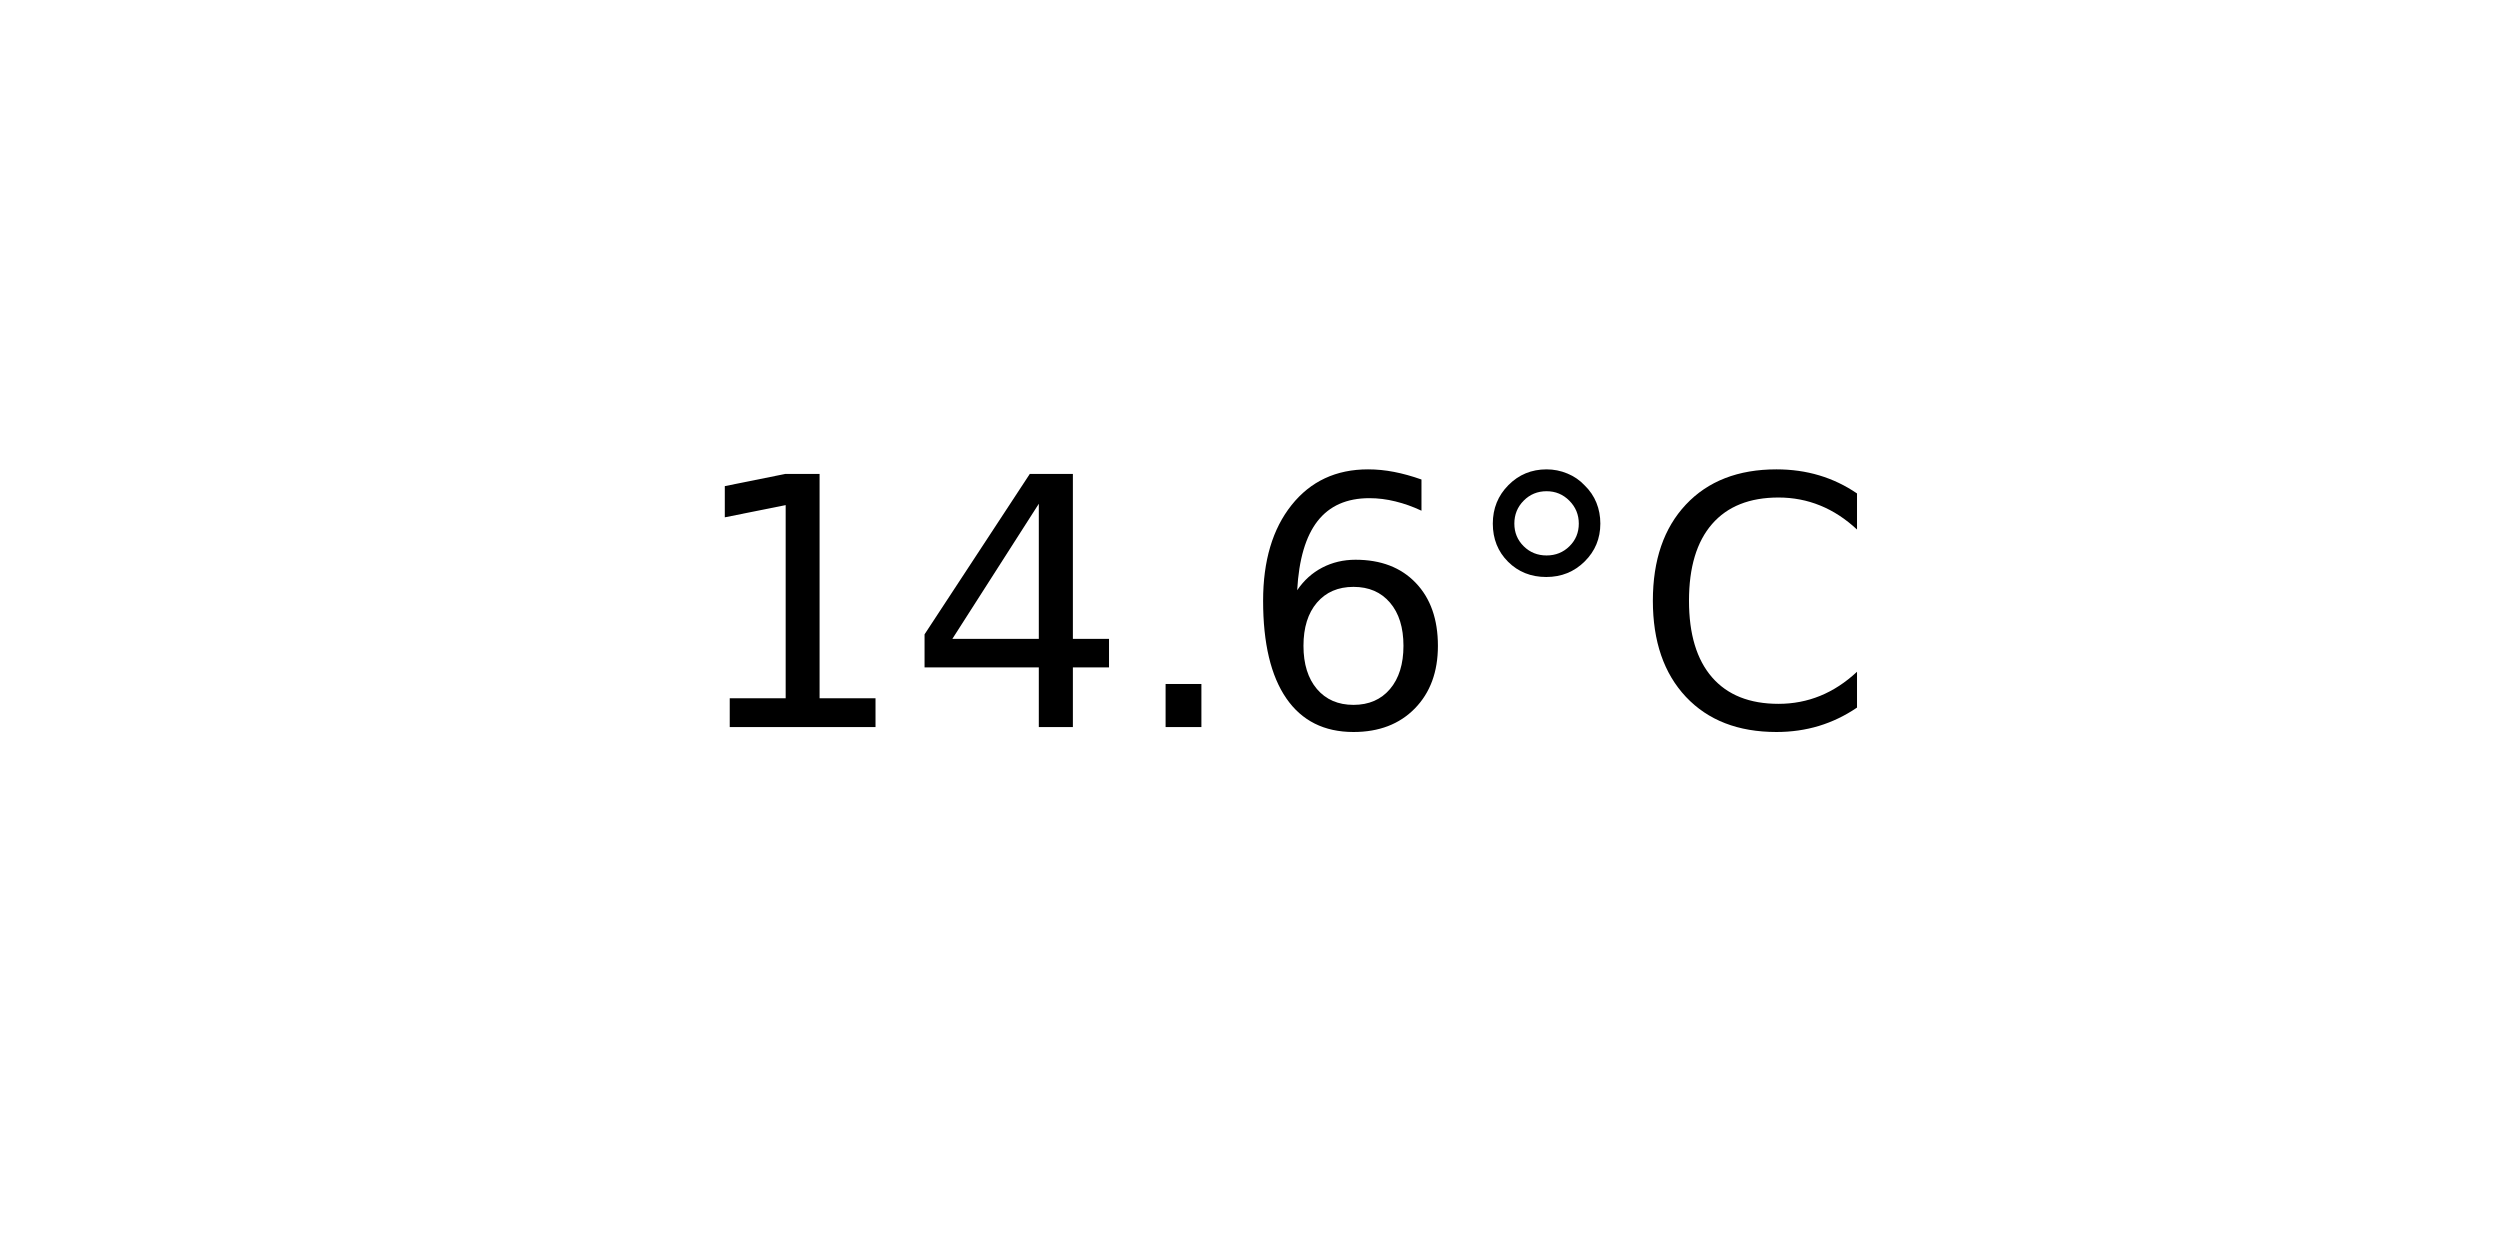
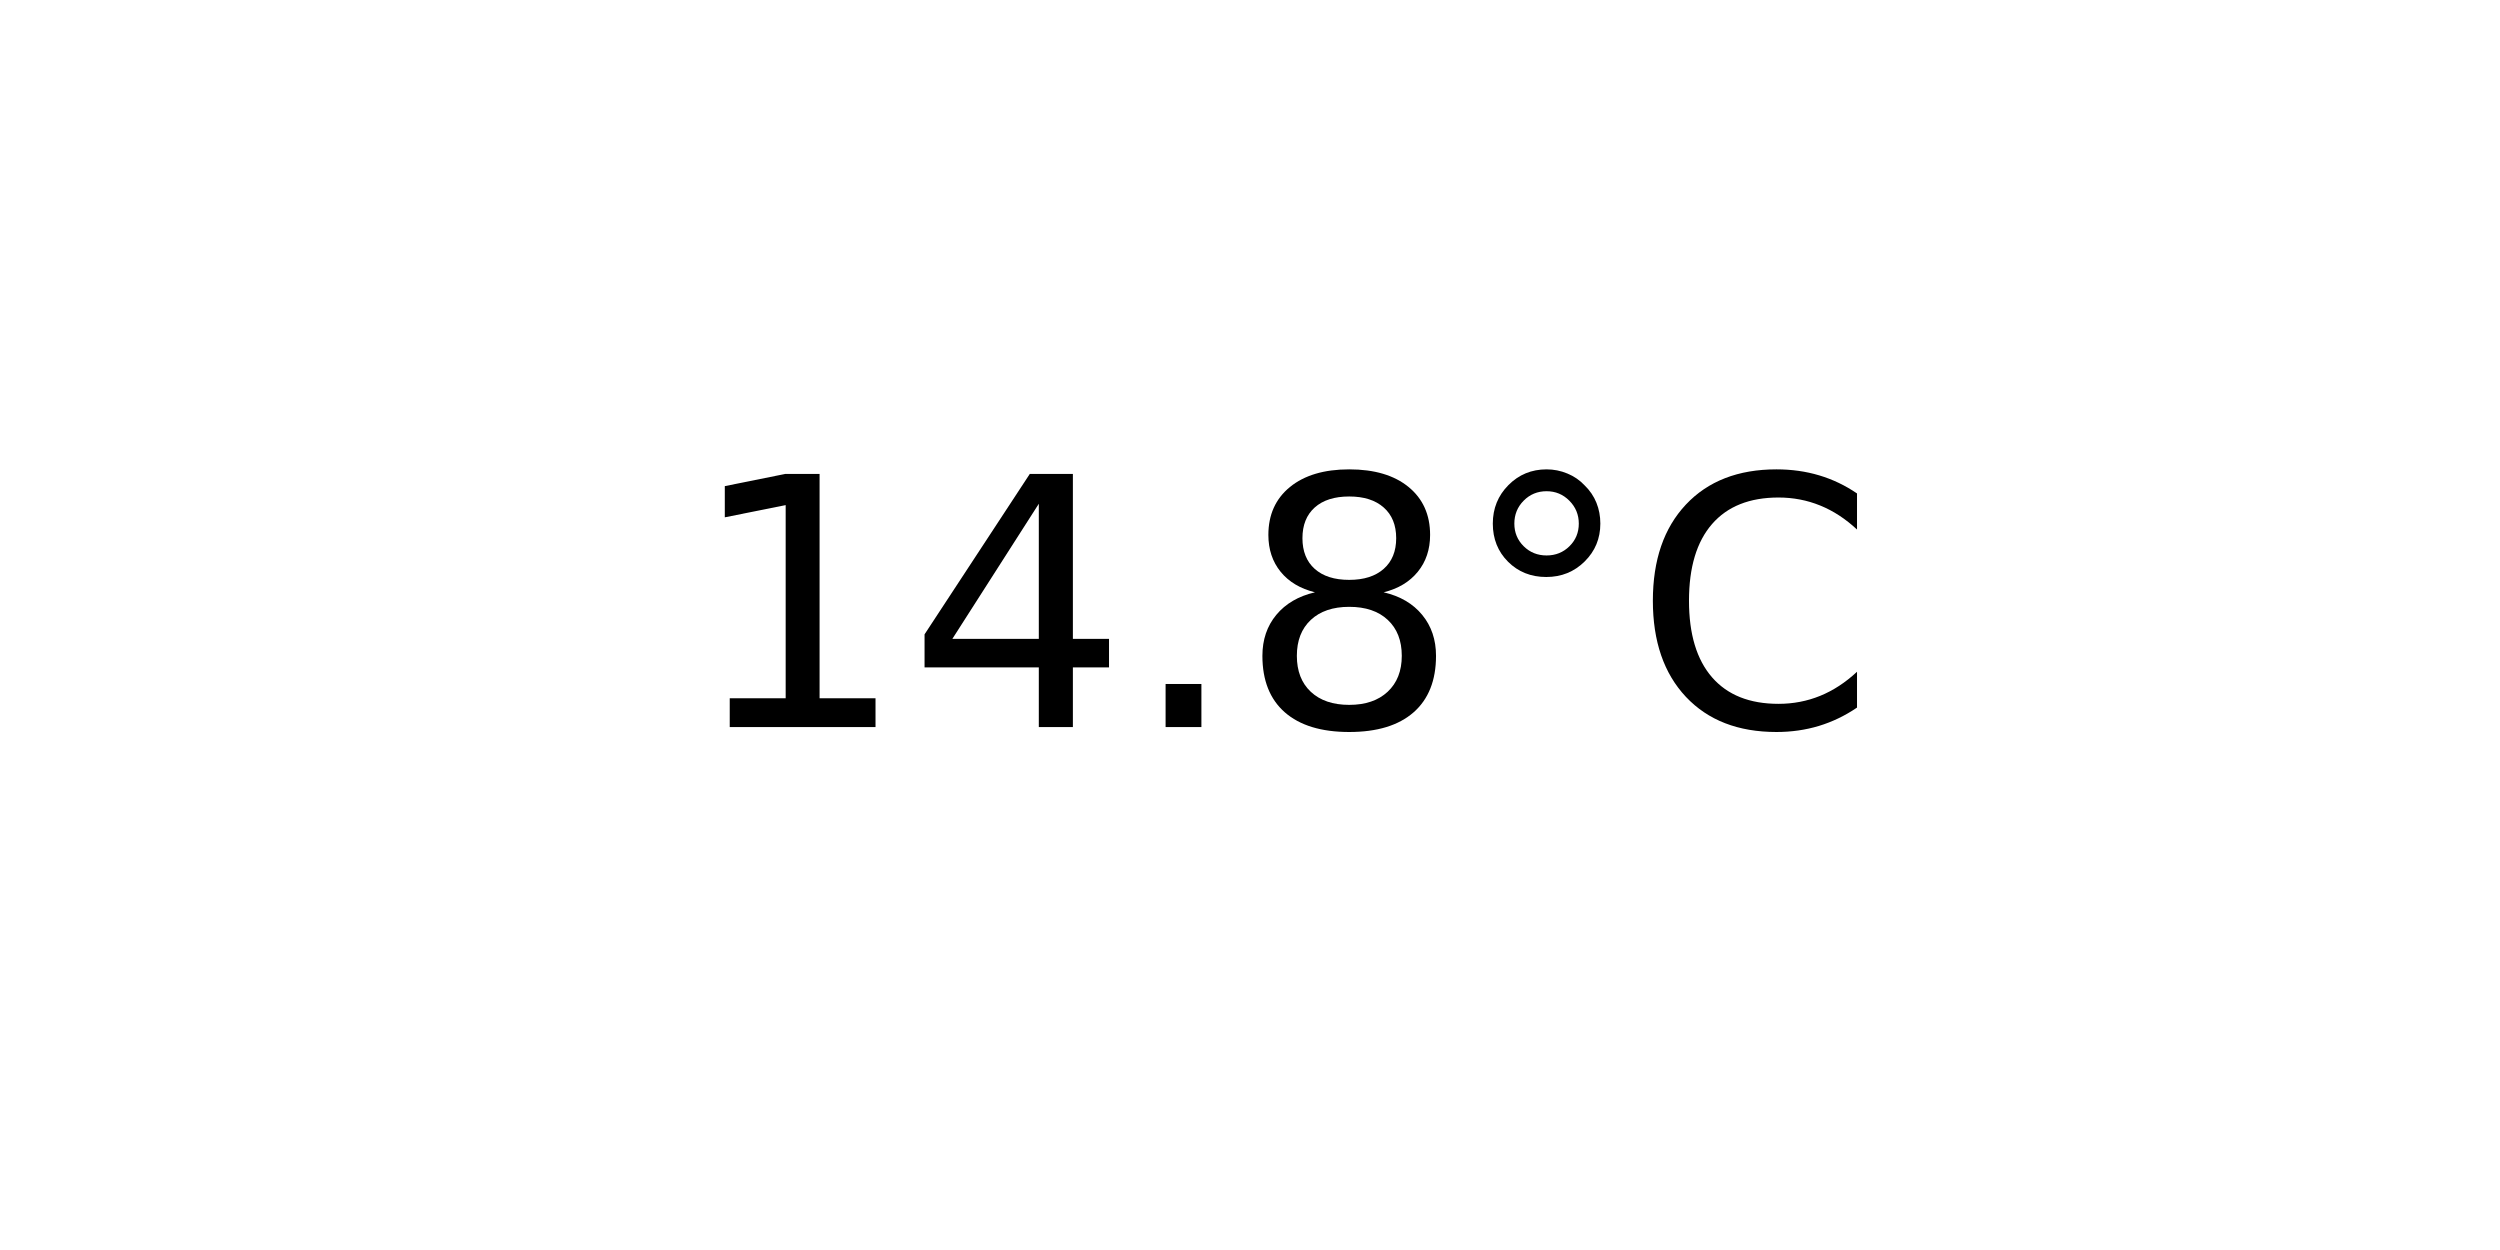
<svg xmlns="http://www.w3.org/2000/svg" xmlns:xlink="http://www.w3.org/1999/xlink" width="72pt" height="36pt" viewBox="0 0 72 36" version="1.1">
  <defs>
    <style type="text/css">*{stroke-linejoin: round; stroke-linecap: butt}</style>
  </defs>
  <g id="figure_1">
    <g id="axes_1">
      <g id="text_1">
        <g transform="translate(19.77578 20.93937) scale(0.1 -0.1)">
          <defs>
            <path id="DejaVuSans-31" d="M 794 531  L 1825 531  L 1825 4091  L 703 3866  L 703 4441  L 1819 4666  L 2450 4666  L 2450 531  L 3481 531  L 3481 0  L 794 0  L 794 531  z " transform="scale(0.015625)" />
            <path id="DejaVuSans-34" d="M 2419 4116  L 825 1625  L 2419 1625  L 2419 4116  z M 2253 4666  L 3047 4666  L 3047 1625  L 3713 1625  L 3713 1100  L 3047 1100  L 3047 0  L 2419 0  L 2419 1100  L 313 1100  L 313 1709  L 2253 4666  z " transform="scale(0.015625)" />
            <path id="DejaVuSans-2e" d="M 684 794  L 1344 794  L 1344 0  L 684 0  L 684 794  z " transform="scale(0.015625)" />
-             <path id="DejaVuSans-36" d="M 2113 2584  Q 1688 2584 1439 2293  Q 1191 2003 1191 1497  Q 1191 994 1439 701  Q 1688 409 2113 409  Q 2538 409 2786 701  Q 3034 994 3034 1497  Q 3034 2003 2786 2293  Q 2538 2584 2113 2584  z M 3366 4563  L 3366 3988  Q 3128 4100 2886 4159  Q 2644 4219 2406 4219  Q 1781 4219 1451 3797  Q 1122 3375 1075 2522  Q 1259 2794 1537 2939  Q 1816 3084 2150 3084  Q 2853 3084 3261 2657  Q 3669 2231 3669 1497  Q 3669 778 3244 343  Q 2819 -91 2113 -91  Q 1303 -91 875 529  Q 447 1150 447 2328  Q 447 3434 972 4092  Q 1497 4750 2381 4750  Q 2619 4750 2861 4703  Q 3103 4656 3366 4563  z " transform="scale(0.015625)" />
+             <path id="DejaVuSans-38" d="M 2034 2216  Q 1584 2216 1326 1975  Q 1069 1734 1069 1313  Q 1069 891 1326 650  Q 1584 409 2034 409  Q 2484 409 2743 651  Q 3003 894 3003 1313  Q 3003 1734 2745 1975  Q 2488 2216 2034 2216  z M 1403 2484  Q 997 2584 770 2862  Q 544 3141 544 3541  Q 544 4100 942 4425  Q 1341 4750 2034 4750  Q 2731 4750 3128 4425  Q 3525 4100 3525 3541  Q 3525 3141 3298 2862  Q 3072 2584 2669 2484  Q 3125 2378 3379 2068  Q 3634 1759 3634 1313  Q 3634 634 3220 271  Q 2806 -91 2034 -91  Q 1263 -91 848 271  Q 434 634 434 1313  Q 434 1759 690 2068  Q 947 2378 1403 2484  z M 1172 3481  Q 1172 3119 1398 2916  Q 1625 2713 2034 2713  Q 2441 2713 2670 2916  Q 2900 3119 2900 3481  Q 2900 3844 2670 4047  Q 2441 4250 2034 4250  Q 1625 4250 1398 4047  Q 1172 3844 1172 3481  z " transform="scale(0.015625)" />
            <path id="DejaVuSans-b0" d="M 1600 4347  Q 1350 4347 1178 4173  Q 1006 4000 1006 3750  Q 1006 3503 1178 3333  Q 1350 3163 1600 3163  Q 1850 3163 2022 3333  Q 2194 3503 2194 3750  Q 2194 3997 2020 4172  Q 1847 4347 1600 4347  z M 1600 4750  Q 1800 4750 1984 4673  Q 2169 4597 2303 4453  Q 2447 4313 2519 4134  Q 2591 3956 2591 3750  Q 2591 3338 2302 3052  Q 2013 2766 1594 2766  Q 1172 2766 890 3047  Q 609 3328 609 3750  Q 609 4169 896 4459  Q 1184 4750 1600 4750  z " transform="scale(0.015625)" />
            <path id="DejaVuSans-43" d="M 4122 4306  L 4122 3641  Q 3803 3938 3442 4084  Q 3081 4231 2675 4231  Q 1875 4231 1450 3742  Q 1025 3253 1025 2328  Q 1025 1406 1450 917  Q 1875 428 2675 428  Q 3081 428 3442 575  Q 3803 722 4122 1019  L 4122 359  Q 3791 134 3420 21  Q 3050 -91 2638 -91  Q 1578 -91 968 557  Q 359 1206 359 2328  Q 359 3453 968 4101  Q 1578 4750 2638 4750  Q 3056 4750 3426 4639  Q 3797 4528 4122 4306  z " transform="scale(0.015625)" />
          </defs>
          <use xlink:href="#DejaVuSans-31" />
          <use xlink:href="#DejaVuSans-34" x="63.623" />
          <use xlink:href="#DejaVuSans-2e" x="127.246" />
-           <use xlink:href="#DejaVuSans-36" x="159.033" />
+           <use xlink:href="#DejaVuSans-38" x="159.033" />
          <use xlink:href="#DejaVuSans-b0" x="222.656" />
          <use xlink:href="#DejaVuSans-43" x="272.656" />
        </g>
      </g>
    </g>
  </g>
</svg>
